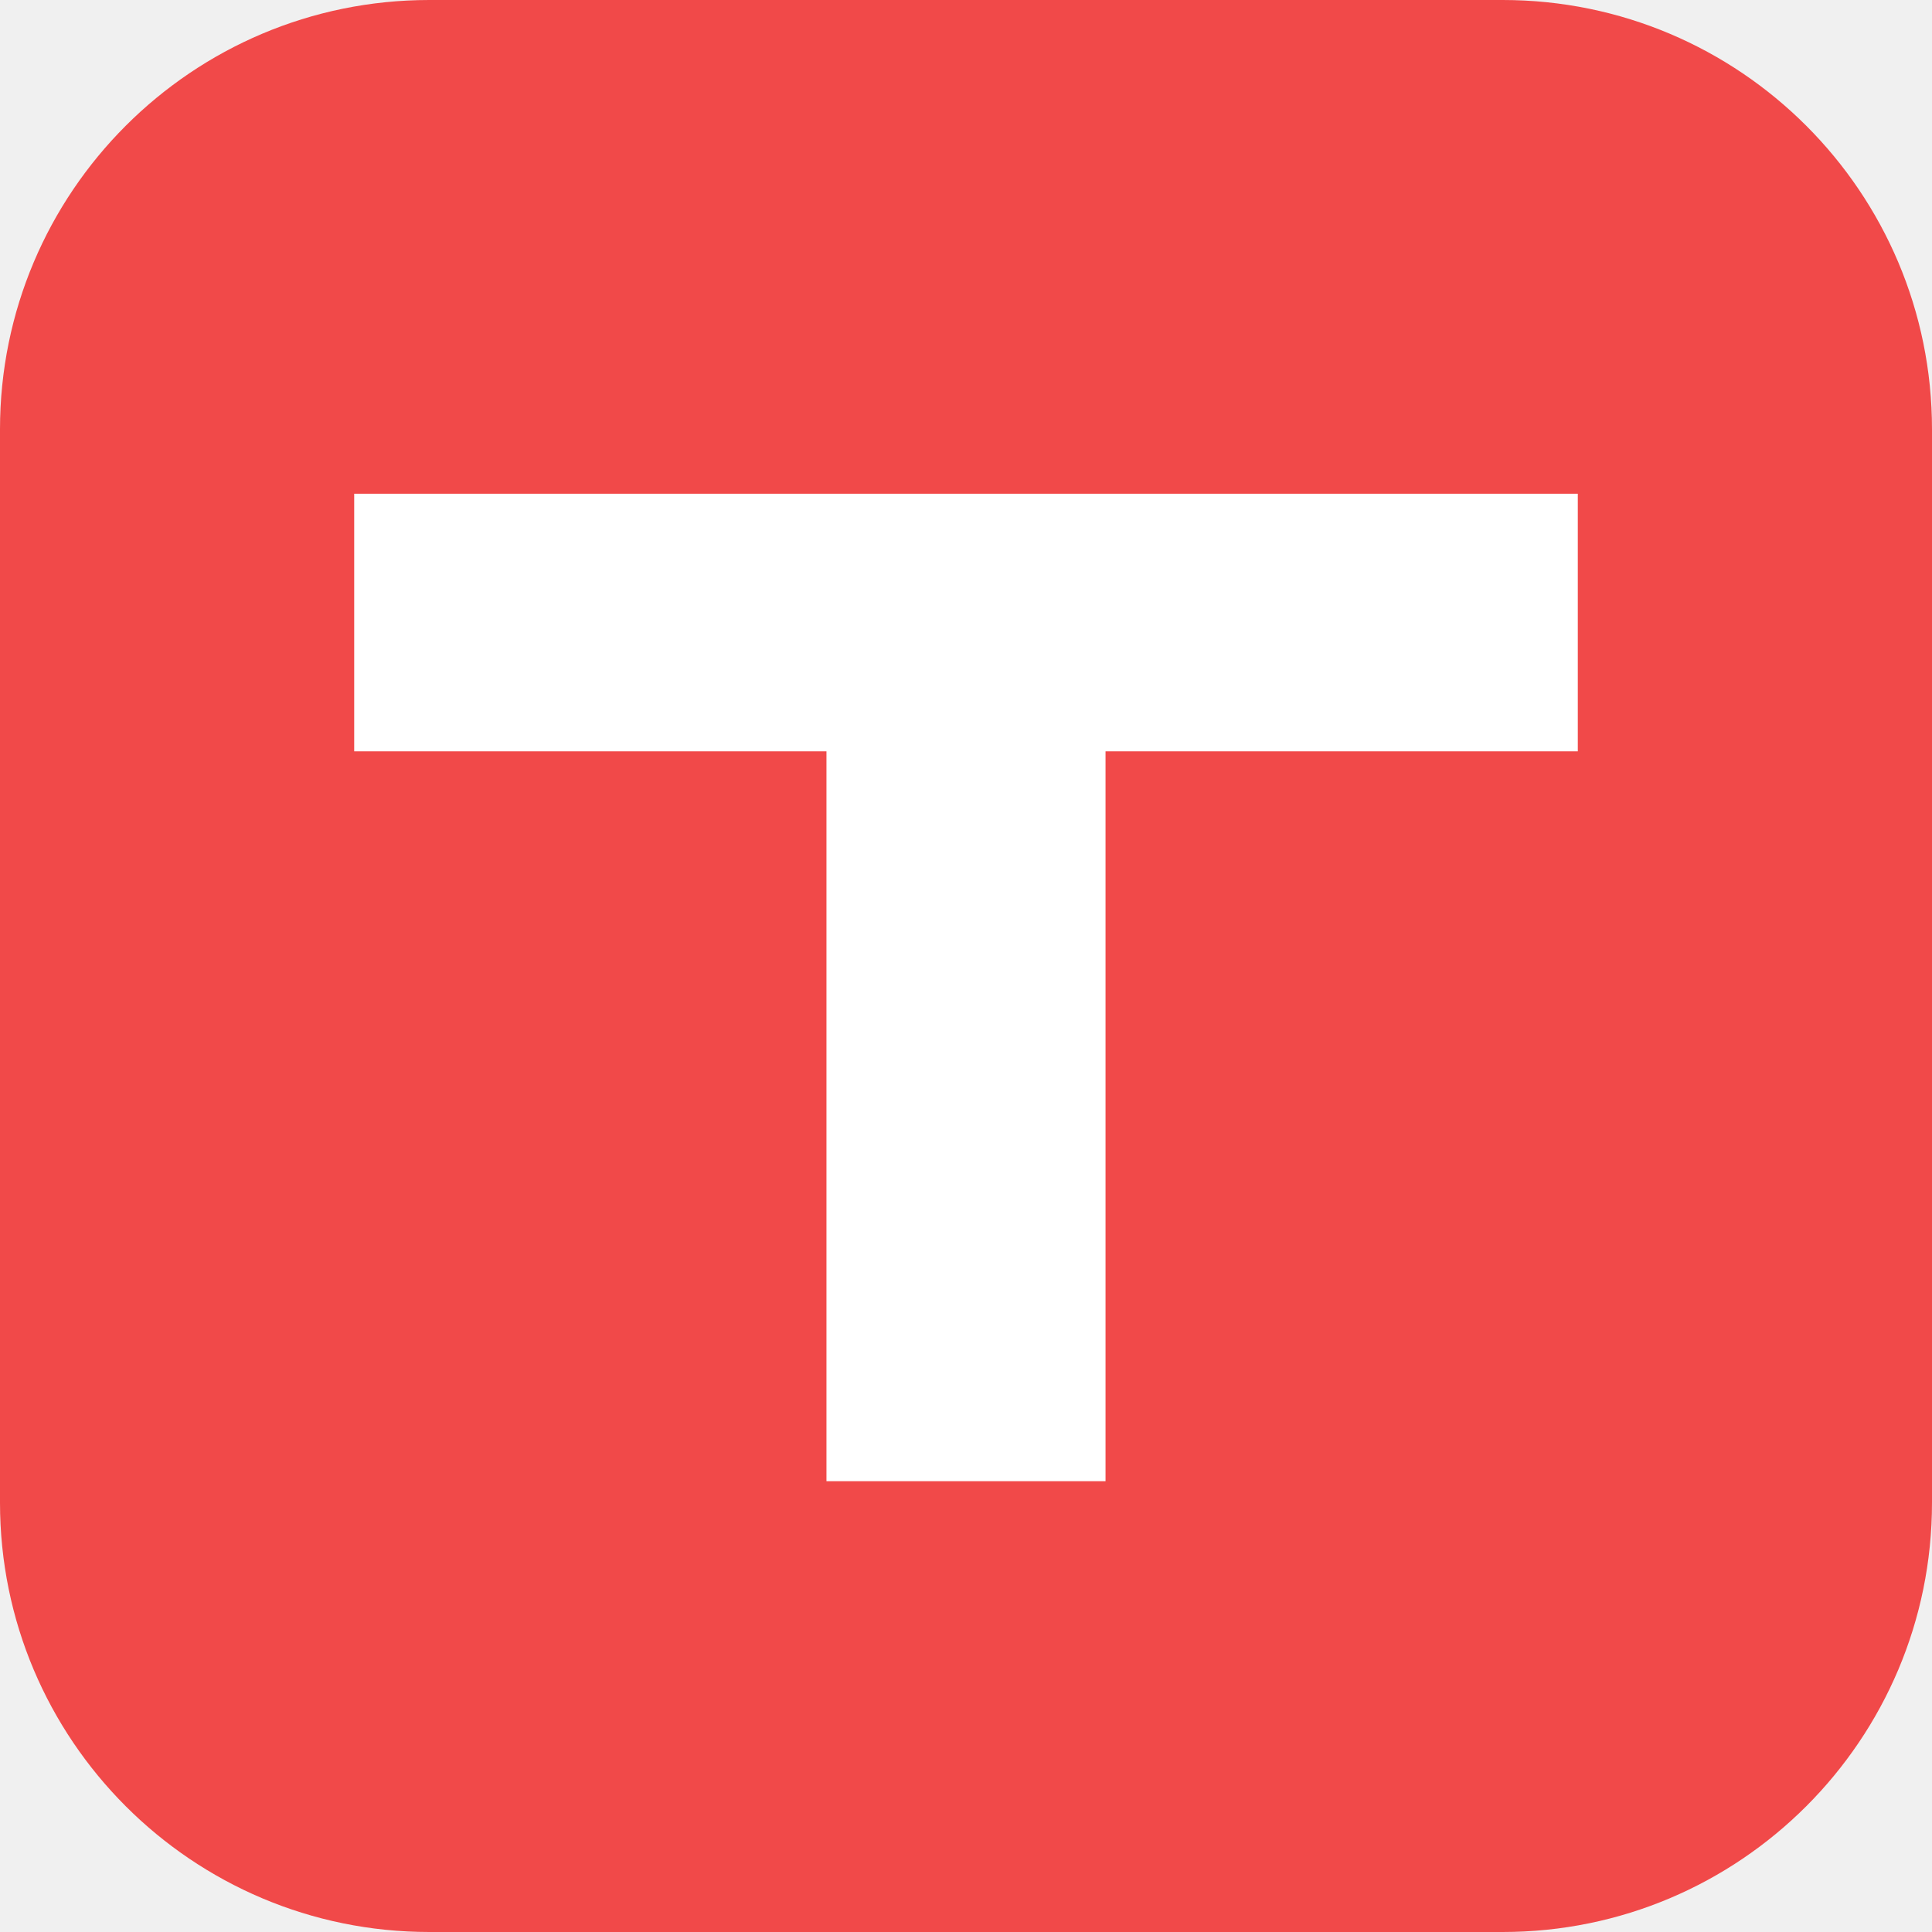
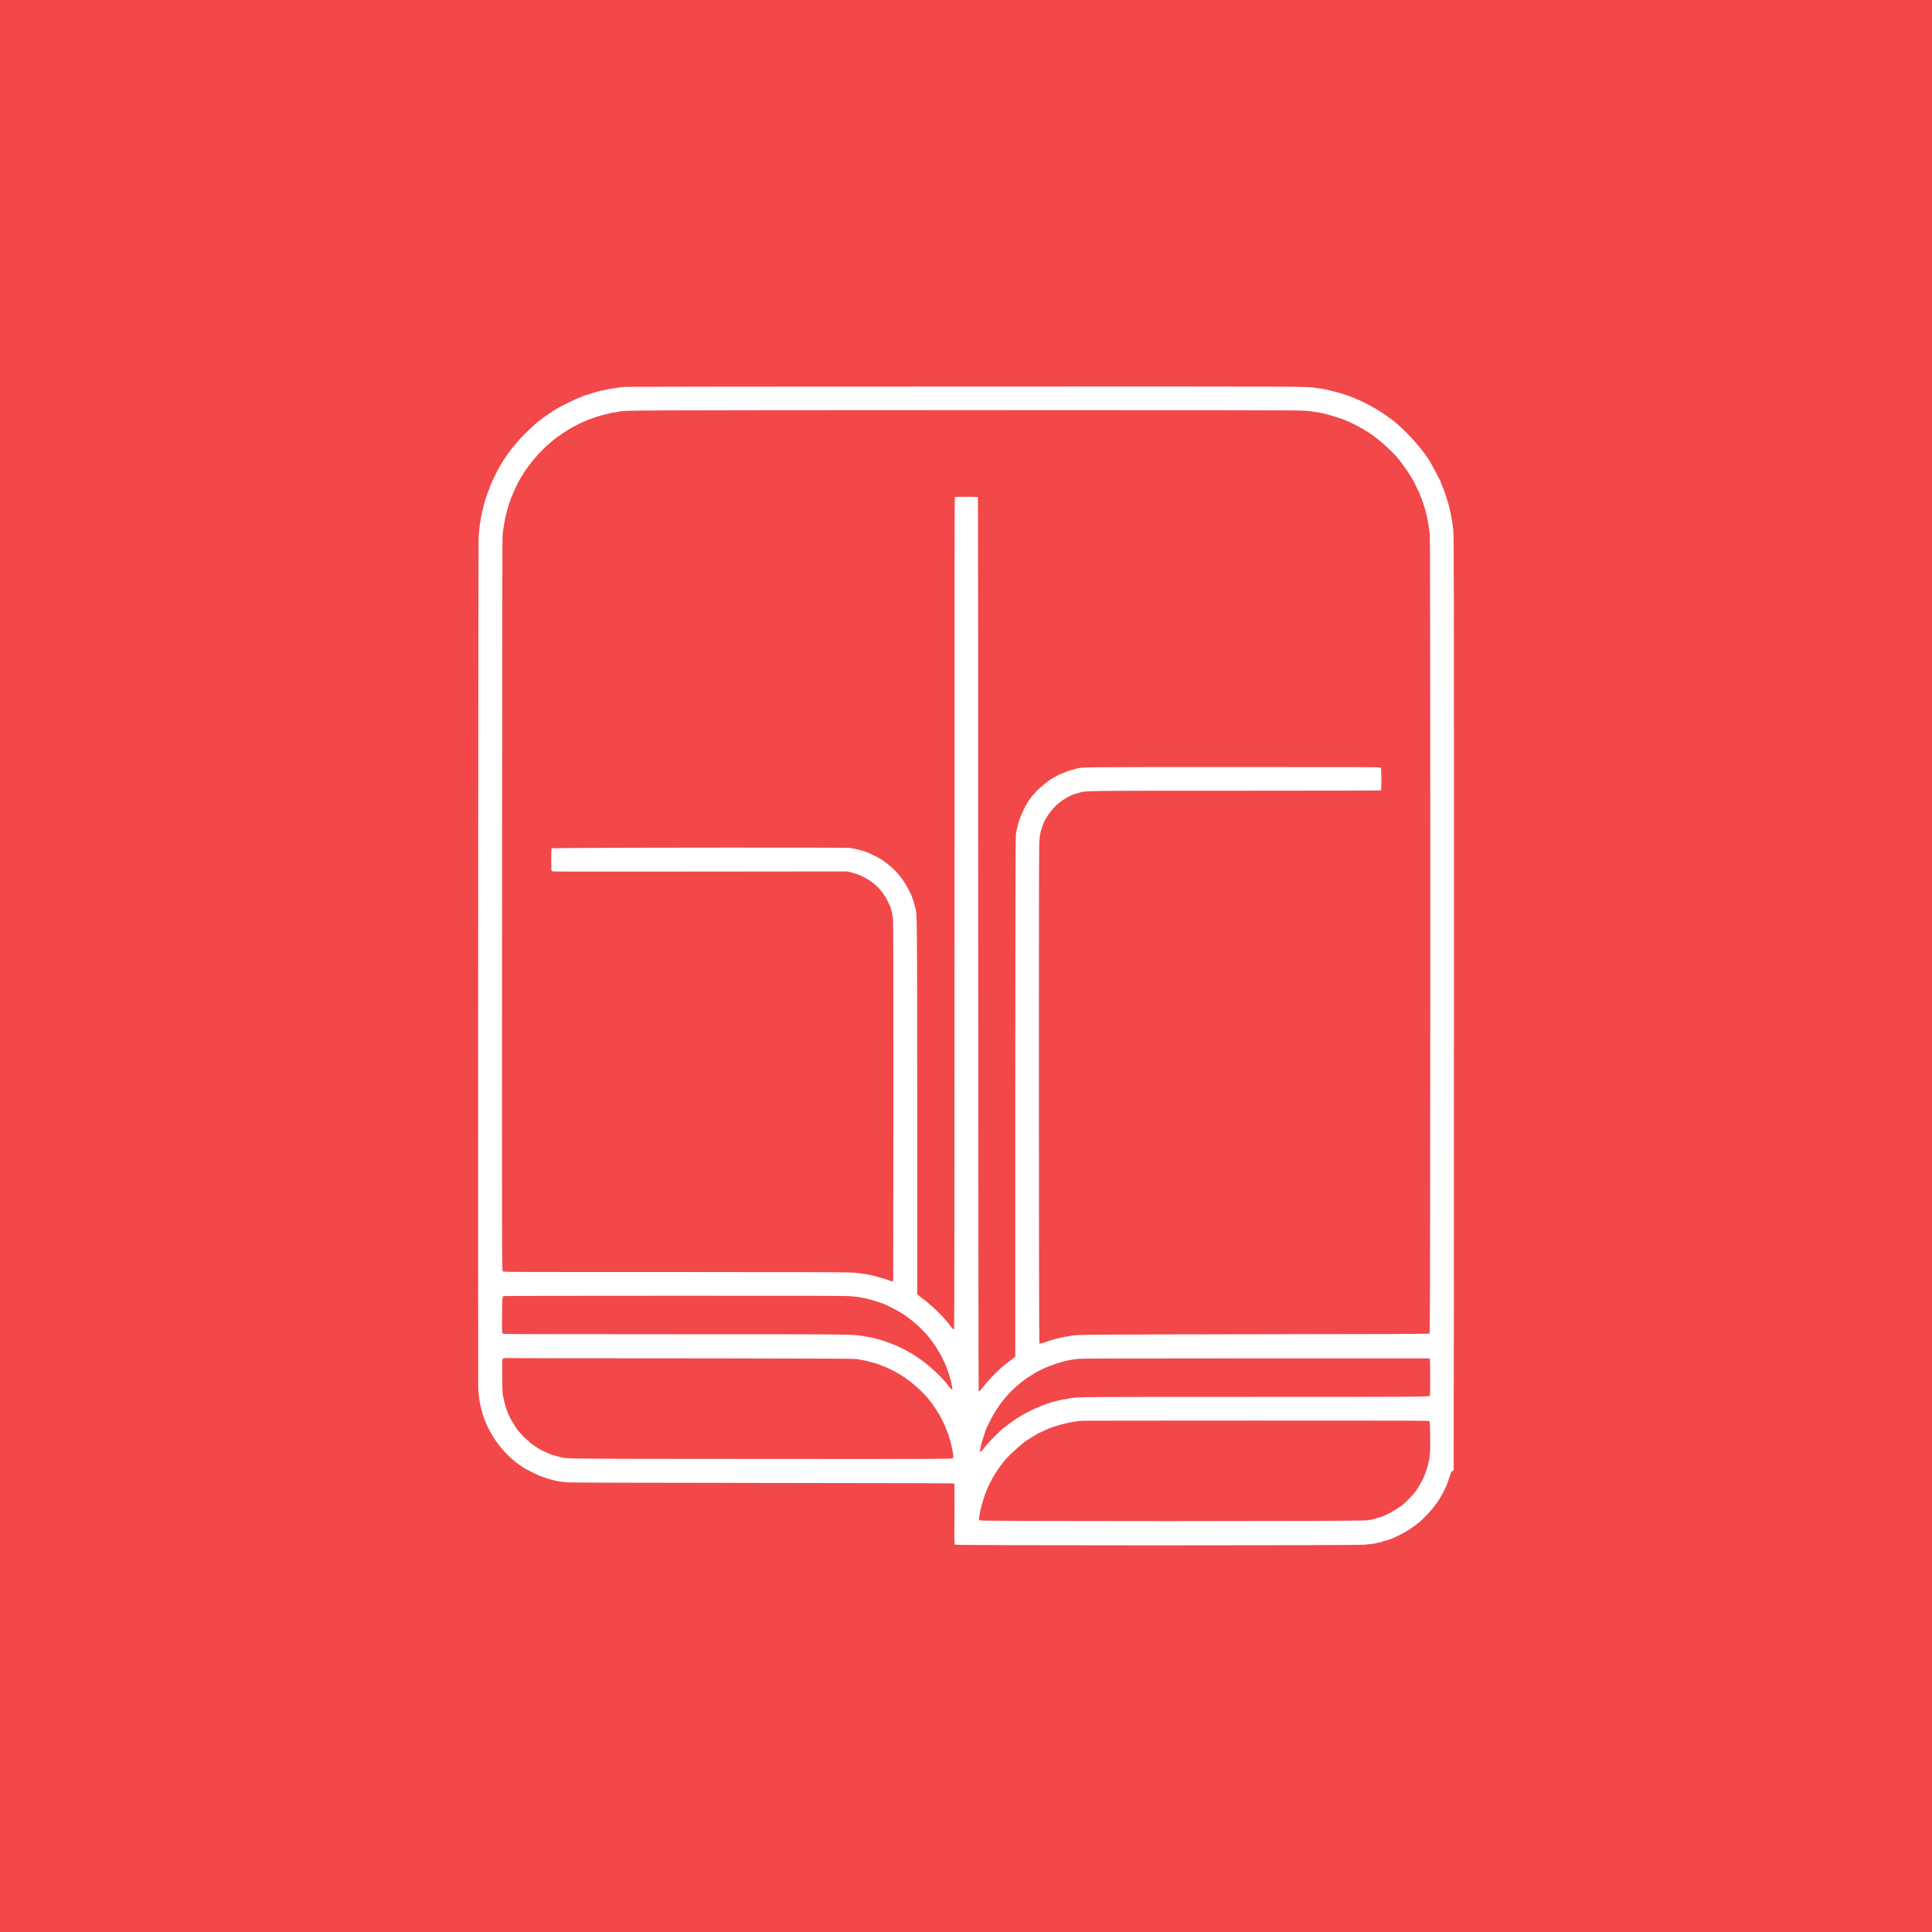
<svg xmlns="http://www.w3.org/2000/svg" viewBox="0 0 180 180">
-   <rect width="180" height="180" rx="40" fill="#F14949" />
-   <path fill="#fff" d="M33 46h114v24H103v68H77V70H33z" />
+   <rect width="180" height="180" fill="#F24849" />
+   <path fill="#fff" transform="translate(44.53 36.07) scale(0.13798)" d="M100.1 -0.2C98.4 -0.1 96.1 0.1 95.1 0.2C94.2 0.4 92.2 0.7 90.8 0.9C88 1.3 82 2.6 78.9 3.5C76.2 4.3 70.7 6.1 69.8 6.6C69.3 6.8 68.2 7.2 67.4 7.5C65.1 8.4 57.8 12 54.4 13.9C52.8 14.9 51.2 15.8 51 15.9C50.7 16.1 50.3 16.4 50 16.6C49.8 16.8 49.5 17 49.4 17C49.3 17 48.4 17.6 47.4 18.3C46.4 19.1 45 20.1 44.1 20.6C43.4 21.2 42.4 21.9 42 22.3C41.7 22.6 41.2 23 40.9 23.1C39.4 24 29.6 33.3 27.1 36.4C26.5 37.1 25.4 38.4 24.6 39.4C23.8 40.3 22.3 42.1 21.4 43.4C20.5 44.6 19.7 45.7 19.6 45.9C19.4 46 18.9 46.8 18.4 47.6C17.9 48.4 17.1 49.6 16.7 50.2C16.3 50.8 16 51.3 16 51.4C16 51.4 15.6 52.1 15.2 52.8C13.2 55.9 8 66.6 8 67.6C8 67.7 7.8 68.3 7.6 68.8C6.8 70.2 4.5 77.1 3.9 79.9C3.7 80.7 3.2 82.5 2.9 83.9C2.5 85.2 2.1 87.6 1.9 89.1C1.7 90.6 1.5 91.9 1.4 91.9C1.3 92.1 1.1 94.2 0.9 96.6C0.6 99.1 0.4 101.2 0.4 101.2C0.2 101.6 0 674.2 0.2 676.9C0.5 680.6 1.2 685.9 1.5 686.9C1.6 687.3 1.9 688.6 2.2 689.8C6.2 706.5 18.1 722.5 32.9 730.8C34.6 731.7 41.2 735 41.4 735C41.5 735 42.2 735.2 42.9 735.5C45.3 736.4 46.9 737 48.8 737.5C53.2 738.7 53.8 738.8 60 739.5C61.5 739.7 102.4 739.8 191.6 739.9C293.3 740 321.2 740.1 321.5 740.3C321.8 740.6 321.8 742.9 321.8 757.6C321.6 780 321.6 781.1 322.1 781.6C322.7 782.2 592.8 782.2 598.6 781.6C604 781.1 606.2 780.8 606.7 780.5C607 780.4 607.8 780.2 608.5 780.1C609.3 780 610.2 779.8 610.5 779.6C610.8 779.4 611.6 779.2 612.1 779.1C616.6 778.3 626.9 773.1 632.4 768.9C633.1 768.4 633.9 767.8 634.2 767.5C637.4 765.2 643.5 758.9 646 755.3C646.7 754.4 647.6 753.1 648.1 752.5C649.6 750.4 653.4 743.4 654 741.5C654.1 741.2 654.6 740 655 738.9C655.4 737.8 655.9 736.4 656 735.9C656.2 735.3 656.3 734.8 656.5 734.7C656.5 734.5 656.8 733.9 656.9 733.4C657 732.7 657.3 732.3 657.9 732C658.3 731.8 658.7 731.5 658.8 731.4C658.9 731.2 659 589.3 659 415.9C659 101.6 659 100.7 658.5 96.1C657.7 88.8 656.4 82.2 654.4 75.9C654.2 75.2 653.7 73.8 653.4 72.9C653.2 71.9 652.8 71 652.7 70.9C652.6 70.7 652.4 70.1 652.3 69.6C652.1 69 651.5 67.6 651 66.4C650.5 65.2 650 64 650 63.8C650 63.6 649.9 63.2 649.8 63.1C649.6 63 648.7 61.2 647.6 59.1C646.6 57.1 645.4 54.9 645.1 54.4C644.8 53.8 644.4 53.1 644.2 52.7C640 44.1 625.7 28.1 616.4 21.4C611.8 18.1 608.2 15.7 605.1 14C603.9 13.3 602.7 12.6 602.5 12.5C601.9 12.1 595.5 9 594.4 8.5C593.8 8.3 592.8 7.8 592.2 7.6C591.5 7.2 590.9 7 590.7 7C590.6 7 590.1 6.9 589.7 6.6C587.3 5.6 580.6 3.4 577.9 2.9C577 2.7 575.3 2.3 574 1.9C572.7 1.6 571 1.2 570.1 1.1C569.3 1 567.6 0.8 566.4 0.6C559.6 -0.5 569.1 -0.5 329.2 -0.4C205 -0.4 101.9 -0.3 100.1 -0.2ZM557.8 15.9C560.7 16.1 563.5 16.4 563.9 16.5C564.3 16.6 565.8 16.8 567 17C568.3 17.2 570.4 17.6 571.6 17.9C572.9 18.2 574.4 18.6 575 18.8C576.6 19.2 579.5 20.1 582 21C583.2 21.4 584.5 21.9 584.9 22C585.3 22.1 586 22.4 586.3 22.6C586.6 22.8 587 23 587.2 23C587.7 23 595.7 27.1 597.3 28.1C598 28.6 599.5 29.5 600.6 30.1C608.2 34.8 619.7 45.3 623.9 51.5C624.2 52 625 53.1 625.6 53.9C627.6 56.6 629.1 58.9 631.2 62.4C631.3 62.6 632.3 64.5 633.2 66.5C634.2 68.5 635.2 70.6 635.5 71.1C635.8 71.6 636 72.1 636 72.2C636 72.4 636.2 72.9 636.3 73.3C637.3 75.4 637.7 76.6 638.3 78.6C638.7 79.9 639.2 81.6 639.5 82.4C640.5 85.8 641.8 92.1 642.1 95C642.2 95.9 642.5 97.7 642.7 99C643.2 102.9 643.2 638.5 642.6 639C642.2 639.3 623.7 639.4 524.4 639.5C408.9 639.7 404.4 639.7 400.8 640.5C400 640.6 398.6 640.9 397.6 641C394.1 641.5 388.2 643 383.4 644.7C379.7 646 379.4 646 379.1 645.6C378.7 645.1 378.6 315.8 379 308C379.2 303.5 379.6 301.2 380.4 298.8C380.6 298.1 380.9 297.1 381.1 296.5C382.5 291.6 387.5 284.6 392.6 280.5C395.3 278.3 400.3 275.5 402.5 274.9C403.1 274.7 404.6 274.2 405.8 273.9C410.5 272.5 406.1 272.5 512 272.5C587.4 272.5 609.5 272.4 609.7 272.2C610.2 271.7 610.1 257.4 609.6 256.9C609.2 256.5 599.9 256.5 510.6 256.5C405.4 256.5 408.9 256.5 404 257.6C401.7 258.2 397.9 259.3 397.6 259.5C397.5 259.6 396.4 260 395.2 260.5C394 260.9 392.5 261.6 391.8 261.9C391.1 262.3 390.3 262.8 389.9 263C386.5 264.6 379.4 270.2 377 273C376.2 273.9 375.5 274.7 375.4 274.9C371.1 278.7 365.4 290.4 364 298C363.7 299.5 363.4 301.2 363.2 301.9C363 302.8 362.9 349.6 362.8 478.9L362.8 654.6L362 655.2C361.7 655.6 360.1 656.9 358.5 658C354.9 660.7 354.8 660.8 352.8 662.6C349 666 344.6 670.8 341.6 674.5C339.4 677.3 338.3 678.4 338.1 678.2C338 678 337.9 586.1 337.8 376.3C337.8 210.4 337.7 74.5 337.6 74.3C337.5 73.9 322.5 73.9 322 74.3C321.8 74.5 321.8 137.3 321.8 355.3C321.8 540.6 321.7 636 321.5 636.1C321.1 636.3 320.5 635.9 319.8 634.9C316.9 631 314.8 628.6 310.5 624.3C307.9 621.7 306.5 620.5 302.8 617.4C302.6 617.2 301.6 616.5 300.5 615.6C299.4 614.8 298 613.8 297.5 613.3L296.6 612.5L296.6 486.2C296.5 348.5 296.6 356.2 295.1 350.9C294.1 347 293.8 345.9 293.4 345.1C293.2 344.6 293 344.1 293 344C293 343.8 292.1 341.8 290.9 339.5C288.1 334 283.6 327.9 279.7 324.6C279 324 278.3 323.4 278.2 323.3C278 323 274.6 320.4 273.6 319.7C270.6 317.8 270.2 317.6 267.4 316.2C261.9 313.5 257.4 312.1 250.9 311.1C248.6 310.8 86.5 310.9 61 311.2L49.6 311.4L49.5 318.9C49.5 325.4 49.5 326.4 49.9 326.8C50.3 327.2 54.8 327.2 149.7 327.1L249.1 327L251.8 327.6C254.8 328.4 257 329.1 258.2 329.7C267 333.6 272.9 339.3 276.9 347.5C277.5 348.7 278 349.8 278 349.9C278 350 278.1 350.4 278.4 350.8C279 352.2 279.6 354.9 280.2 358.9C280.5 360.1 280.5 393.4 280.5 482.1L280.4 603.6L279.5 603.7C279.1 603.8 278.6 603.7 278.4 603.5C278 603.1 270.8 600.9 266.4 599.8C263.9 599.1 257.5 598.2 253.6 597.9C250.1 597.6 229.9 597.5 133.3 597.5C17.5 597.5 17.2 597.5 16.8 597C16.2 596.5 16.2 596.4 16.3 348.9C16.4 151.2 16.4 100.9 16.7 99C17.8 90.9 18.4 87.9 20 82.1C20.6 79.9 21.9 75.9 22.4 74.9C22.6 74.4 23.3 72.8 24 71.1C24.7 69.4 25.7 67.3 26.1 66.4C26.6 65.6 27.2 64.2 27.6 63.5C28 62.8 28.7 61.6 29.1 60.9C29.6 60.2 30.5 58.7 31.2 57.5C35 51.5 42.7 42.6 47.6 38.6C48.7 37.6 49.8 36.7 50 36.5C50.2 36.3 50.8 35.9 51.2 35.5C51.7 35.1 52.8 34.3 53.7 33.6C55.1 32.6 59.2 29.8 60.9 28.8C65.4 26.1 71.5 23.1 72.8 22.8C73.2 22.8 73.6 22.5 73.8 22.4C73.9 22.1 74.2 22 74.4 22C74.6 22 75.1 21.8 75.6 21.6C76.8 21.1 82.5 19.2 84 18.9C84.8 18.7 86.5 18.2 87.9 17.9C89.2 17.6 91.3 17.1 92.5 17C93.7 16.9 95.1 16.6 95.6 16.5C99 15.6 100.2 15.6 329 15.5C522.2 15.5 553.1 15.6 557.8 15.9ZM252.6 613.9C255 614.1 257.2 614.4 257.6 614.5C258 614.6 258.9 614.8 259.5 614.9C263.3 615.4 272 618 276 619.9C280.6 622.1 282.2 623 285.5 624.9C292.9 629.3 301.9 637.5 306.5 644.1C307 644.9 307.9 646 308.2 646.5C308.6 647 309 647.5 309.1 647.8C309.3 648 309.8 648.9 310.2 649.7C312.4 653.1 313.2 654.8 315.1 658.8C317.1 663.1 319.4 670.2 320 674.2C320.1 675.2 320.3 676.1 320.4 676.3C320.7 677.2 319.6 676.8 318.7 675.6C312.5 667.1 301.3 657.3 291.4 651.7C289 650.3 283 647.3 281.8 646.9C281.1 646.7 280 646.2 279.1 645.9C278.3 645.5 276.6 644.9 275.4 644.5C274.1 644.1 272.8 643.6 272.4 643.5C272 643.3 271 643.1 270.2 642.9C269.5 642.7 268 642.3 266.9 642C265.8 641.8 263.2 641.2 261.1 640.9C252.9 639.5 259.1 639.5 133.5 639.5C46.6 639.5 17.6 639.4 17.1 639.2C16.2 638.8 16.2 638.6 16.3 626C16.4 613.9 16.4 613.9 17.6 613.7C17.9 613.6 69.9 613.5 133.2 613.5C236.3 613.5 248.8 613.5 252.6 613.9ZM162.6 655.8C245.6 655.9 254.1 656 256.1 656.3C257.4 656.5 259 656.8 259.9 657C260.7 657.1 262.5 657.5 263.8 657.9C265 658.2 266.8 658.7 267.6 658.9C268.5 659.1 269.6 659.4 270 659.6C270.5 659.8 272.2 660.5 273.9 661.2C276.9 662.3 277.2 662.5 281.5 664.7C290.3 669.2 300.7 678.1 306.4 686C308 688.2 311.3 693.3 312 694.5C314.2 698.8 315.2 700.9 316.5 704.4C316.9 705.5 317.4 706.7 317.6 707.2C317.8 707.6 318 708.1 318 708.3C318 708.5 318.2 709.3 318.5 710.1C319.3 712.7 319.7 714.3 320.1 716.6C320.4 717.8 320.6 719.4 320.8 720C321.1 721.8 321 722.9 320.6 723.3C320.2 723.7 308.6 723.8 191.7 723.7C49.9 723.6 60 723.7 54.4 722.1C53.1 721.8 51.6 721.3 51 721.2C48.9 720.7 42.3 717.7 40.2 716.2C39.9 716 38.9 715.3 37.9 714.7C36.9 714 35.5 713 34.8 712.2C34.1 711.6 33.4 711 33.3 711C33.1 711 29 706.8 27.5 705C26.4 703.8 25.1 701.8 23 698.3C20.1 693.6 17.9 687 16.7 679.6C16.5 678.3 16.4 674.1 16.4 667.2C16.3 656.8 16.3 656.7 16.9 656.2L17.4 655.6L44.4 655.7C59.2 655.7 112.5 655.8 162.6 655.8ZM642.8 656.4C643 657.2 643.1 680.5 642.8 680.9C642.3 681.8 641.5 681.8 525.1 681.8C408 681.8 405.2 681.8 400 682.7C396.1 683.3 391.4 684.3 391 684.5C390.8 684.6 390.1 684.8 389.5 684.9C387.2 685.2 379.1 688.2 375 690.2C368 693.5 362.3 697 357.1 701.2C355.8 702.2 354.7 703 354.6 703C354.5 703 354 703.5 353.4 704C352.8 704.7 350.9 706.5 349.1 708.3C345.7 711.6 344.6 712.8 341.6 716.5C339.1 719.6 338.6 719.7 339.2 716.8C339.4 716 339.6 714.8 339.8 714.1C339.9 713.4 340.2 712.2 340.5 711.4C340.8 710.5 341.3 708.8 341.8 707.6C343.1 703.4 343.1 703.3 345.4 698.8C350.5 688.1 358.1 678.7 367.4 671.5C368.5 670.7 369.6 669.8 369.8 669.7C370 669.5 370.5 669.2 370.8 669C371.1 668.8 372 668.3 372.7 667.8C377.2 665 376.7 665.2 380.4 663.4C382.8 662.2 384.2 661.6 386.9 660.6C387.9 660.3 389.2 659.8 389.9 659.5C390.6 659.2 391.3 659 391.4 659C391.6 659 392.5 658.8 393.3 658.5C397.6 657.2 399.8 656.8 405.2 656.1C407.3 655.9 432.8 655.8 525.2 655.8L642.5 655.8L642.8 656.4ZM642.5 698.2C643 698.7 643.2 717.1 642.8 720.3C642.2 725.2 641.9 726.6 640.7 730.4C639.1 735.6 637.6 738.6 634 744.4C632.3 747 626.1 753.5 623.8 755.2C623.1 755.6 621.7 756.5 620.6 757.3C617.7 759.3 611.5 762.5 609.3 763C608.8 763.1 607.9 763.4 607.2 763.6C604.4 764.5 603.1 764.8 599.8 765.2C594.2 765.8 339.3 765.9 338.6 765.2C338.1 764.7 338.3 762.9 339.5 757.5C340.4 753.5 342.9 745.7 343.5 744.9C343.6 744.8 343.8 744.2 344 743.6C344.2 743.1 345 741.2 346 739.5C348.1 735.3 348.1 735.4 349.5 733.3C352.1 729.2 353.4 727.5 356.1 724.2C359.1 720.7 367.7 712.9 370.7 711.1C371 711 371.8 710.5 372.5 710C374.8 708.5 375.3 708.2 376.5 707.5C377.1 707.2 377.8 706.8 378 706.6C378.2 706.4 378.5 706.2 378.6 706.2C378.7 706.2 379.6 705.9 380.6 705.4C384.5 703.5 385.8 703 388.6 702C395.8 699.7 402.4 698.2 408.5 697.9C409.2 697.9 462.1 697.8 526 697.8C633.8 697.8 642.2 697.8 642.5 698.2Z" />
</svg>
